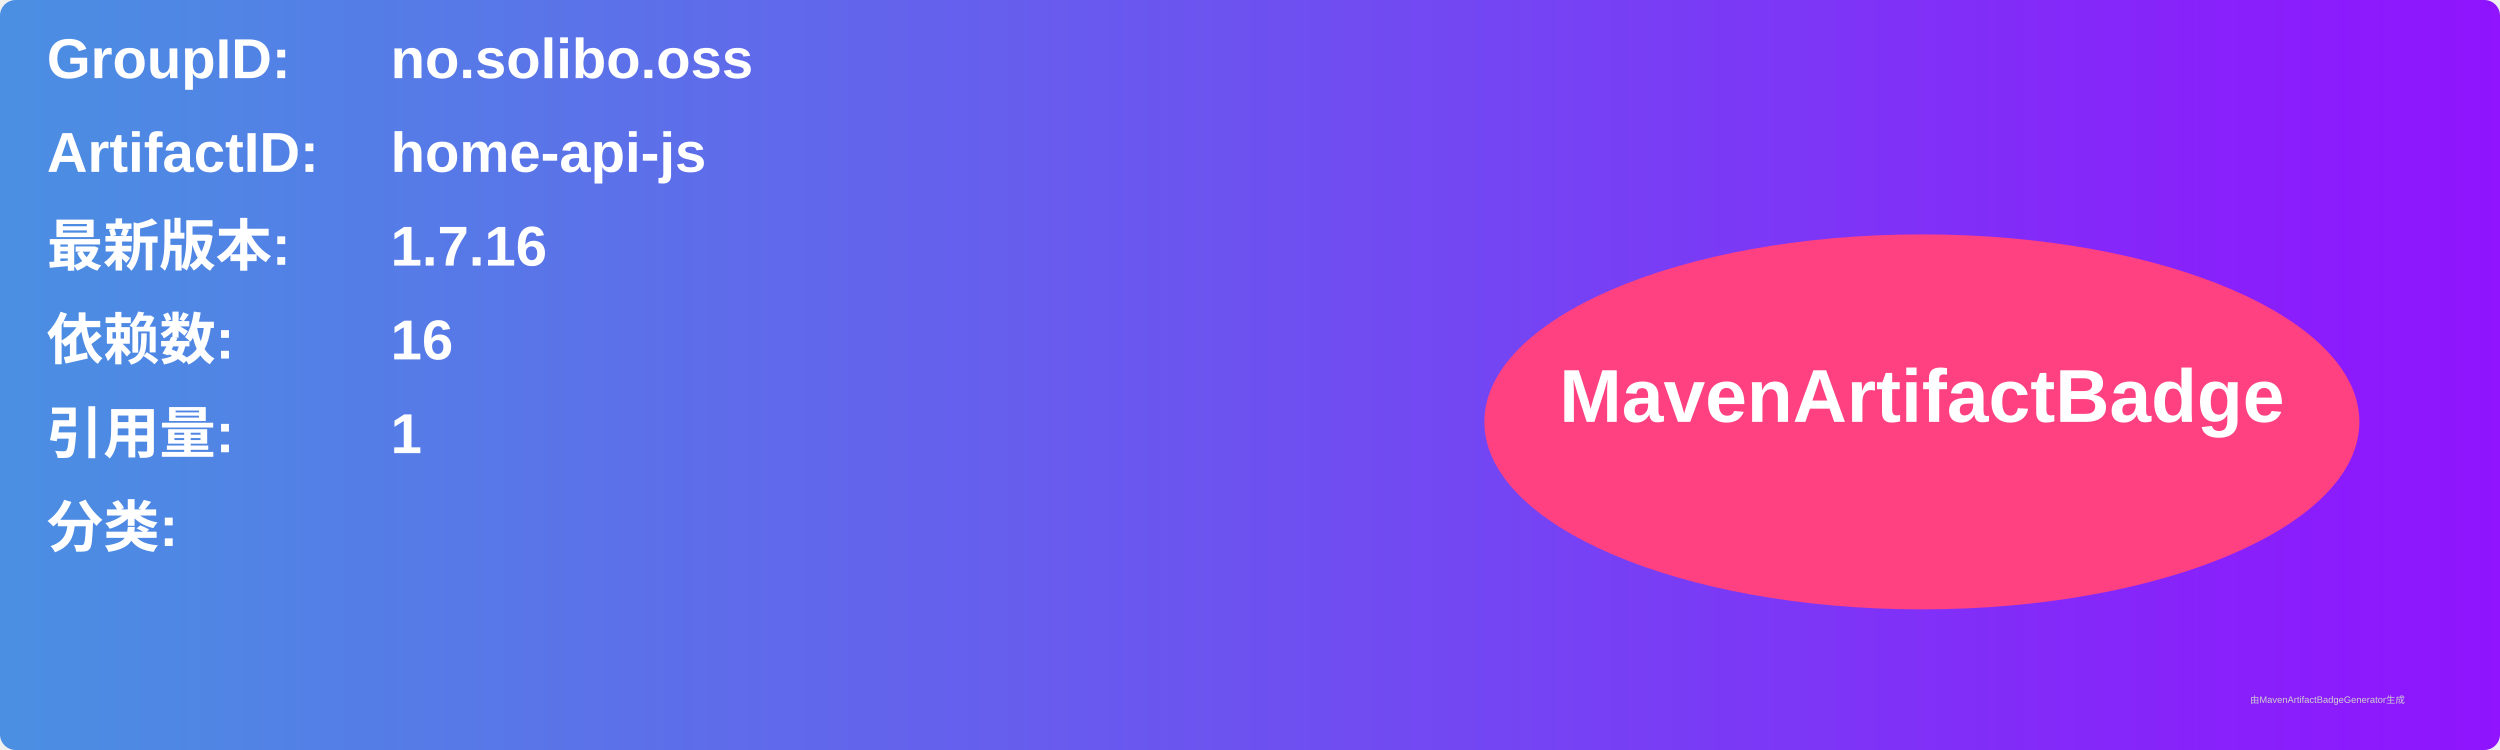
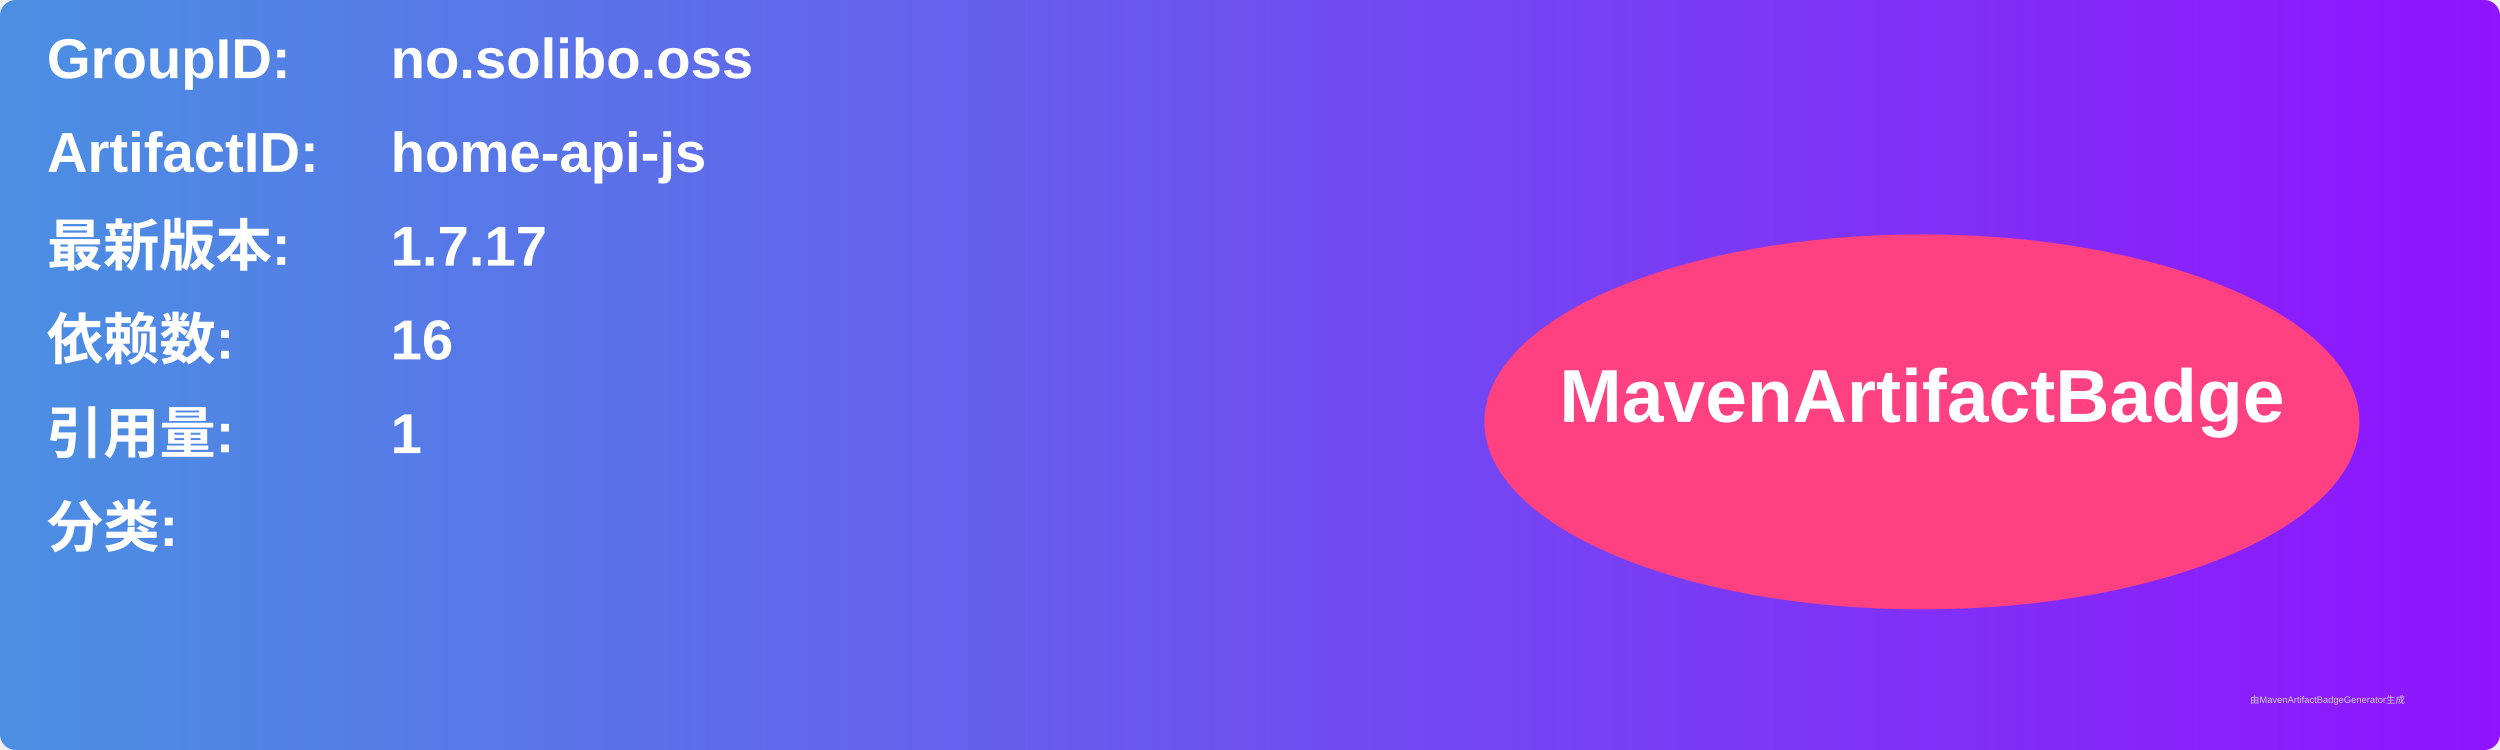
<svg xmlns="http://www.w3.org/2000/svg" width="800" height="240" viewBox="0 0 800 240">
  <linearGradient id="grad" x1="0%" y1="0%" x2="100%" y2="0%">
    <stop offset="0%" stop-color="#4a90e2" />
    <stop offset="100%" stop-color="#9013fe" />
  </linearGradient>
  <rect width="100%" height="100%" rx="5" ry="5" fill="url(#grad)" />
  <g transform="translate(15, 15)">
    <text x="0" y="10" font-family="Arial" font-size="18" fill="white" font-weight="bold" width="260">GroupID:</text>
    <text x="110" y="10" font-family="Arial" font-size="18" fill="white" font-weight="bold" width="460">no.solibo.oss</text>
    <text x="0" y="40" font-family="Arial" font-size="18" fill="white" font-weight="bold" width="260">ArtifactID:</text>
    <text x="110" y="40" font-family="Arial" font-size="18" fill="white" font-weight="bold" width="460">home-api-js</text>
    <text x="0" y="70" font-family="Arial" font-size="18" fill="white" font-weight="bold">最新版本:</text>
    <text x="110" y="70" font-family="Arial" font-size="18" fill="white" font-weight="bold">
-       <tspan font-weight="bold">1.7.16</tspan>
+       <tspan font-weight="bold">1.7.17</tspan>
    </text>
    <text x="0" y="100" font-family="Arial" font-size="18" fill="white" font-weight="bold">依赖数: </text>
    <text x="110" y="100" font-family="Arial" font-size="18" fill="white">
      <tspan font-weight="bold">16</tspan>
    </text>
    <text x="0" y="130" font-family="Arial" font-size="18" fill="white" font-weight="bold">引用量: </text>
    <text x="110" y="130" font-family="Arial" font-size="18" fill="white">
      <tspan font-weight="bold">1</tspan>
    </text>
    <text x="0" y="160" font-family="Arial" font-size="18" fill="white" font-weight="bold">分类:</text>
    <text x="10" y="190" font-family="Arial" font-size="10" fill="white">
      <tspan font-weight="bold" />
    </text>
    <ellipse cx="600" cy="120" rx="140" ry="60" fill="#ff4081" />
    <text x="600" y="120" text-anchor="middle" font-family="Arial" font-size="24" fill="white" font-weight="bold">MavenArtifactBadge</text>
  </g>
  <text x="720" y="225" font-family="Arial" font-size="3" fill="#d0d0d0">由MavenArtifactBadgeGenerator生成</text>
</svg>
